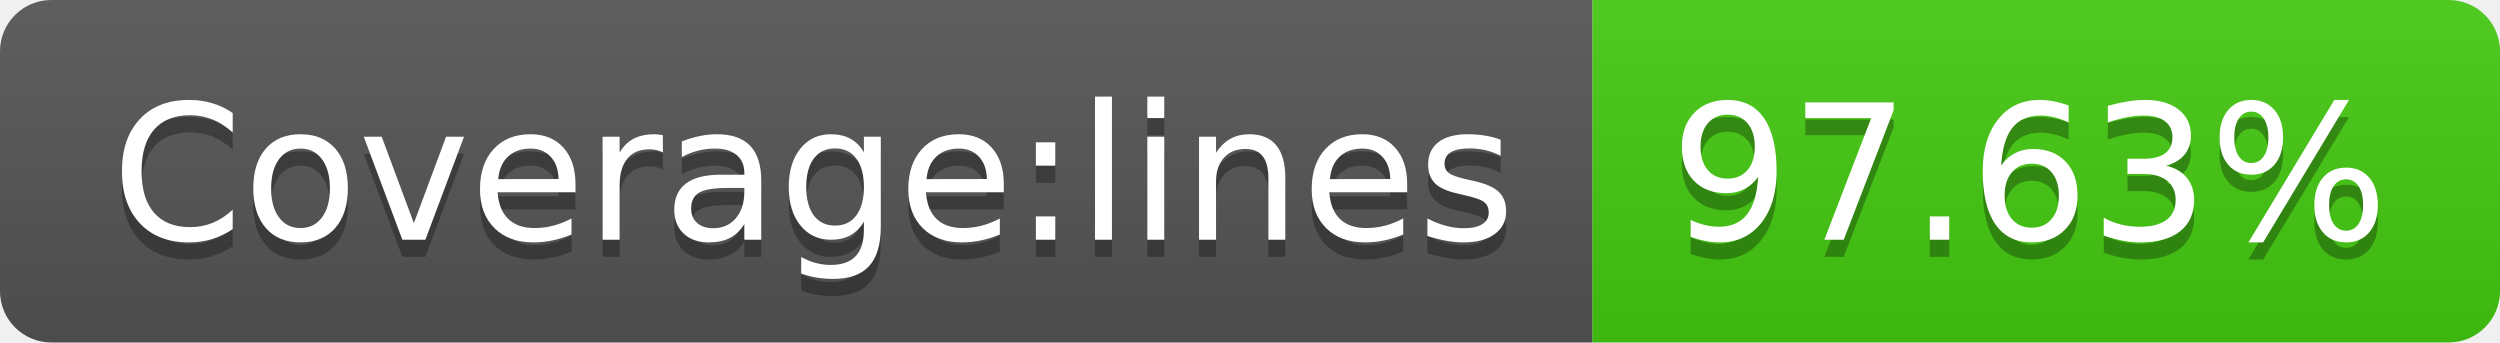
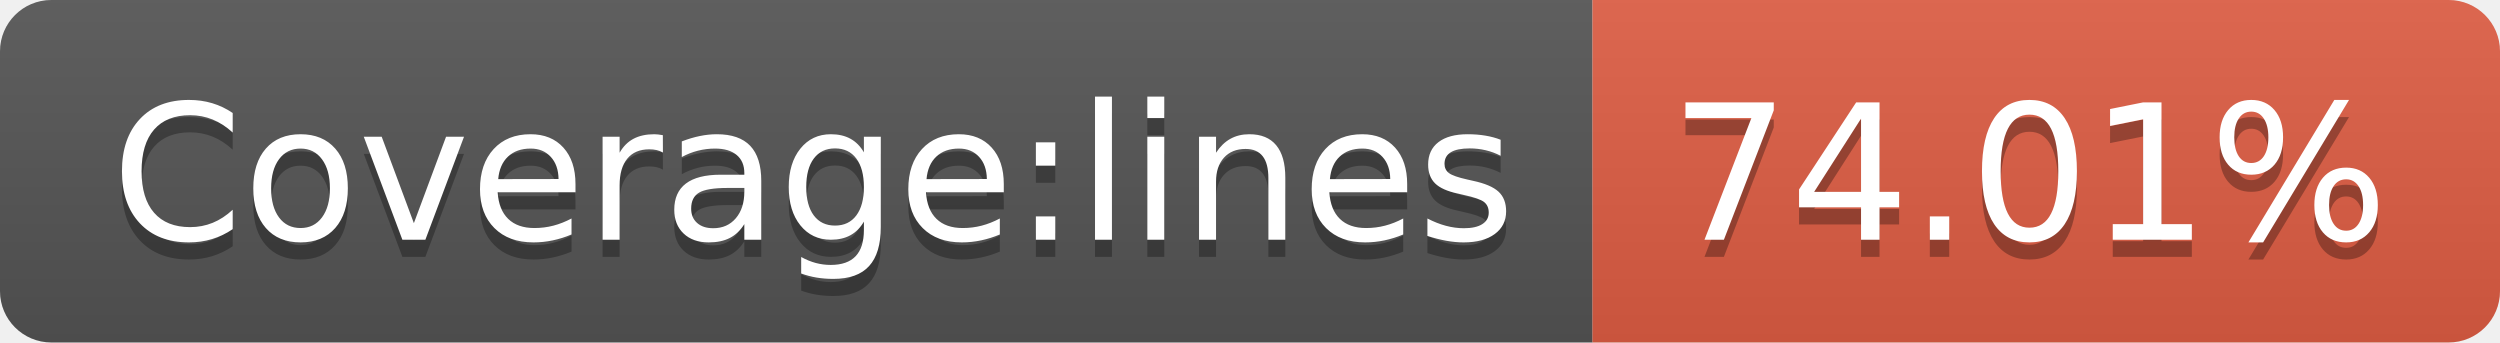
- <svg xmlns="http://www.w3.org/2000/svg" width="146" height="20" role="img" aria-label="Coverage:lines: 97.63%">
+ <svg xmlns="http://www.w3.org/2000/svg" width="146" height="20" role="img" aria-label="Coverage:lines: 74.01%">
  <linearGradient id="s" x2="0" y2="100%">
    <stop offset="0" stop-color="#bbb" stop-opacity=".1" />
    <stop offset="1" stop-opacity=".1" />
  </linearGradient>
  <clipPath id="r">
    <rect width="146" height="20" rx="3" fill="#fff" />
  </clipPath>
  <g clip-path="url(#r)">
    <rect width="93" height="20" fill="#555" />
-     <rect x="93" width="53" height="20" fill="#4c1" />
+     <rect x="93" width="53" height="20" fill="#e05d44" />
    <rect width="146" height="20" fill="url(#s)" />
  </g>
  <g fill="#fff" text-anchor="middle" font-family="Verdana,Geneva,DejaVu Sans,sans-serif" text-rendering="geometricPrecision" font-size="110">
    <text aria-hidden="true" x="475" y="150" fill="#010101" fill-opacity=".3" transform="scale(.1)" textLength="830">Coverage:lines</text>
    <text x="475" y="140" transform="scale(.1)" fill="#fff" textLength="830">Coverage:lines</text>
-     <text aria-hidden="true" x="1185" y="150" fill="#010101" fill-opacity=".3" transform="scale(.1)" textLength="430">97.63%</text>
-     <text x="1185" y="140" transform="scale(.1)" fill="#fff" textLength="430">97.63%</text>
+     <text aria-hidden="true" x="1185" y="150" fill="#010101" fill-opacity=".3" transform="scale(.1)" textLength="430">74.01%</text>
+     <text x="1185" y="140" transform="scale(.1)" fill="#fff" textLength="430">74.01%</text>
  </g>
</svg>
